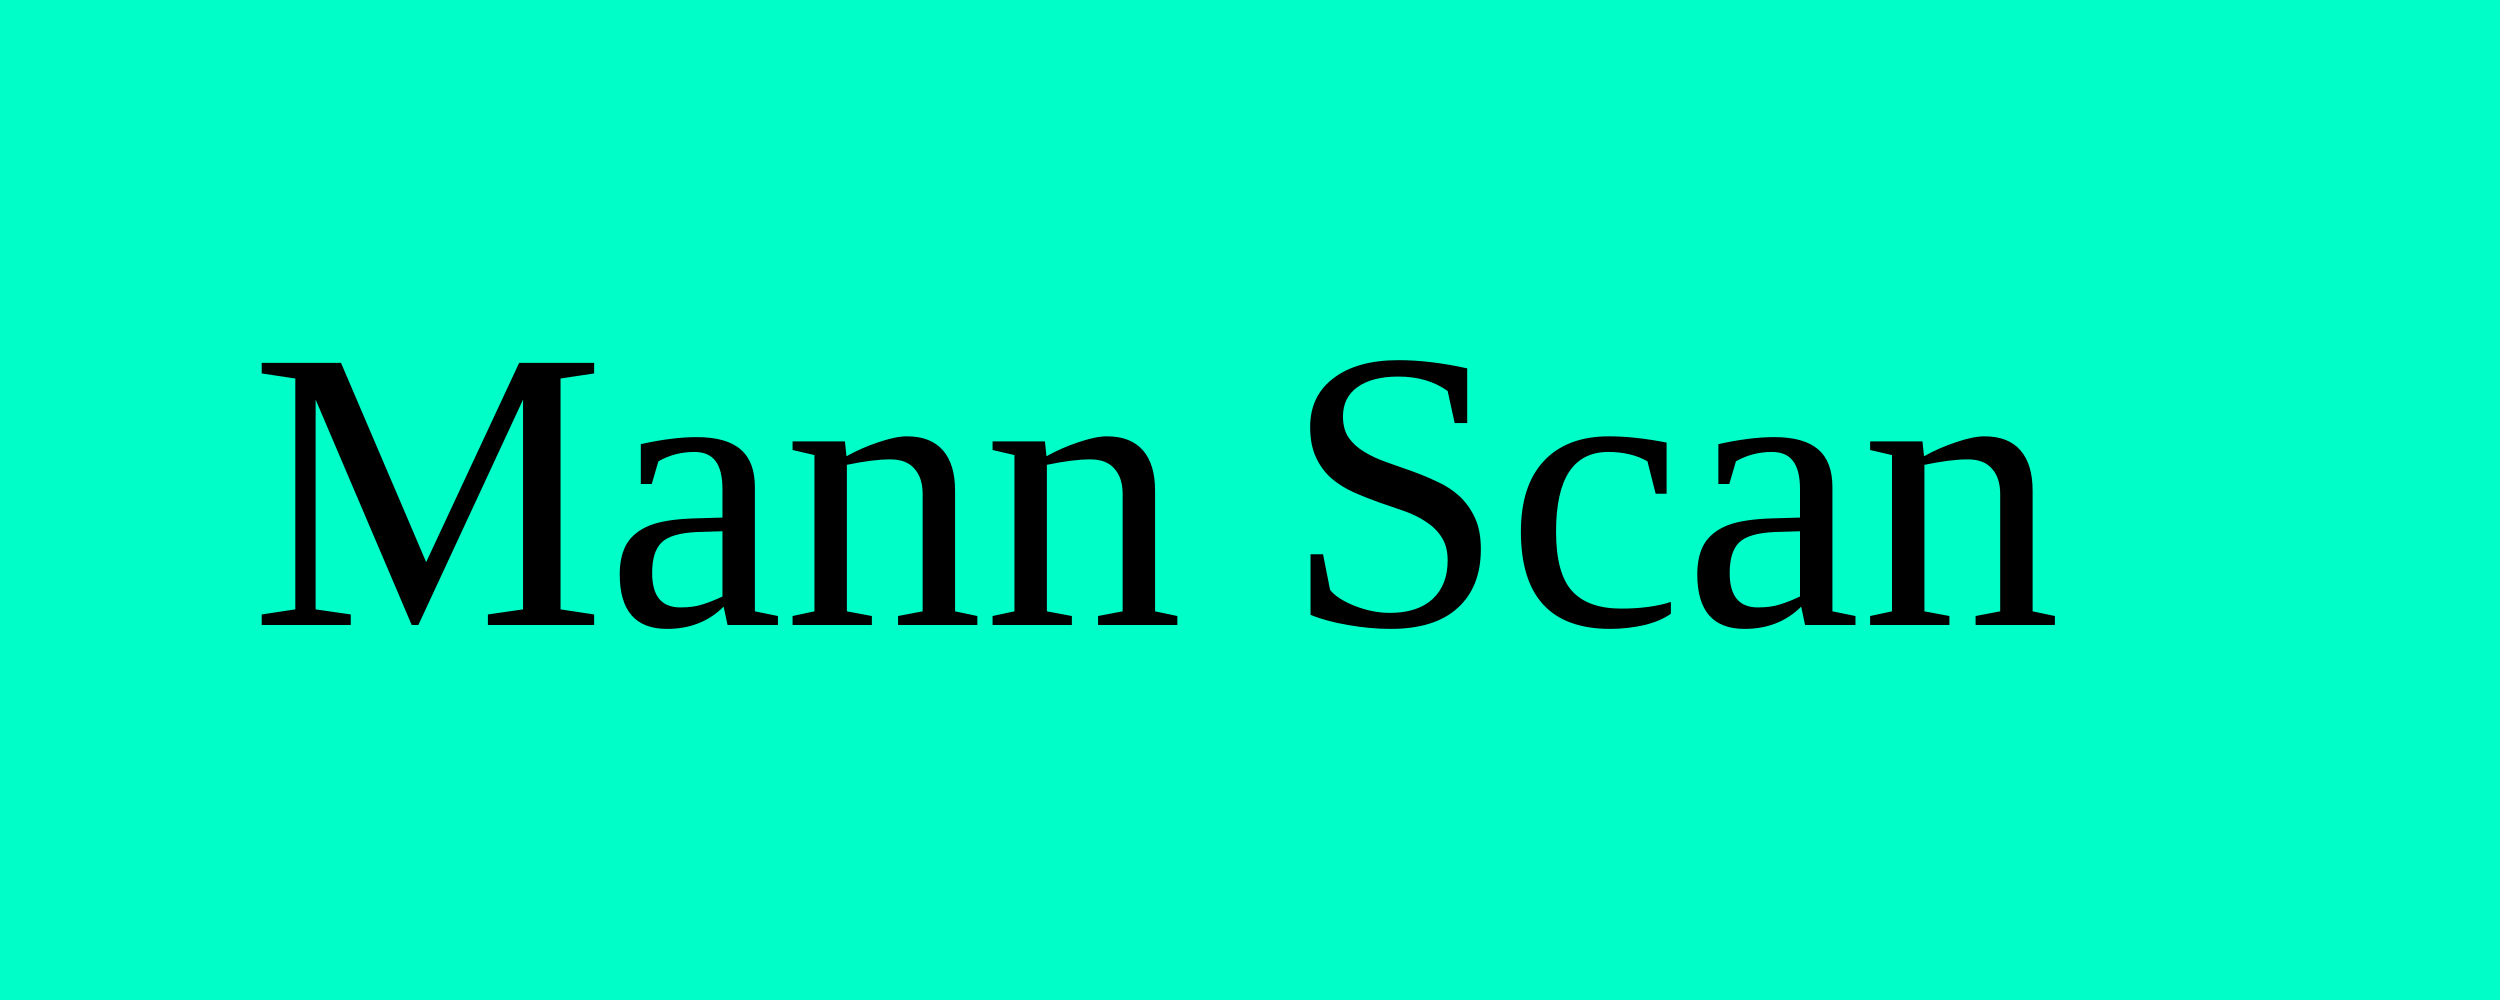
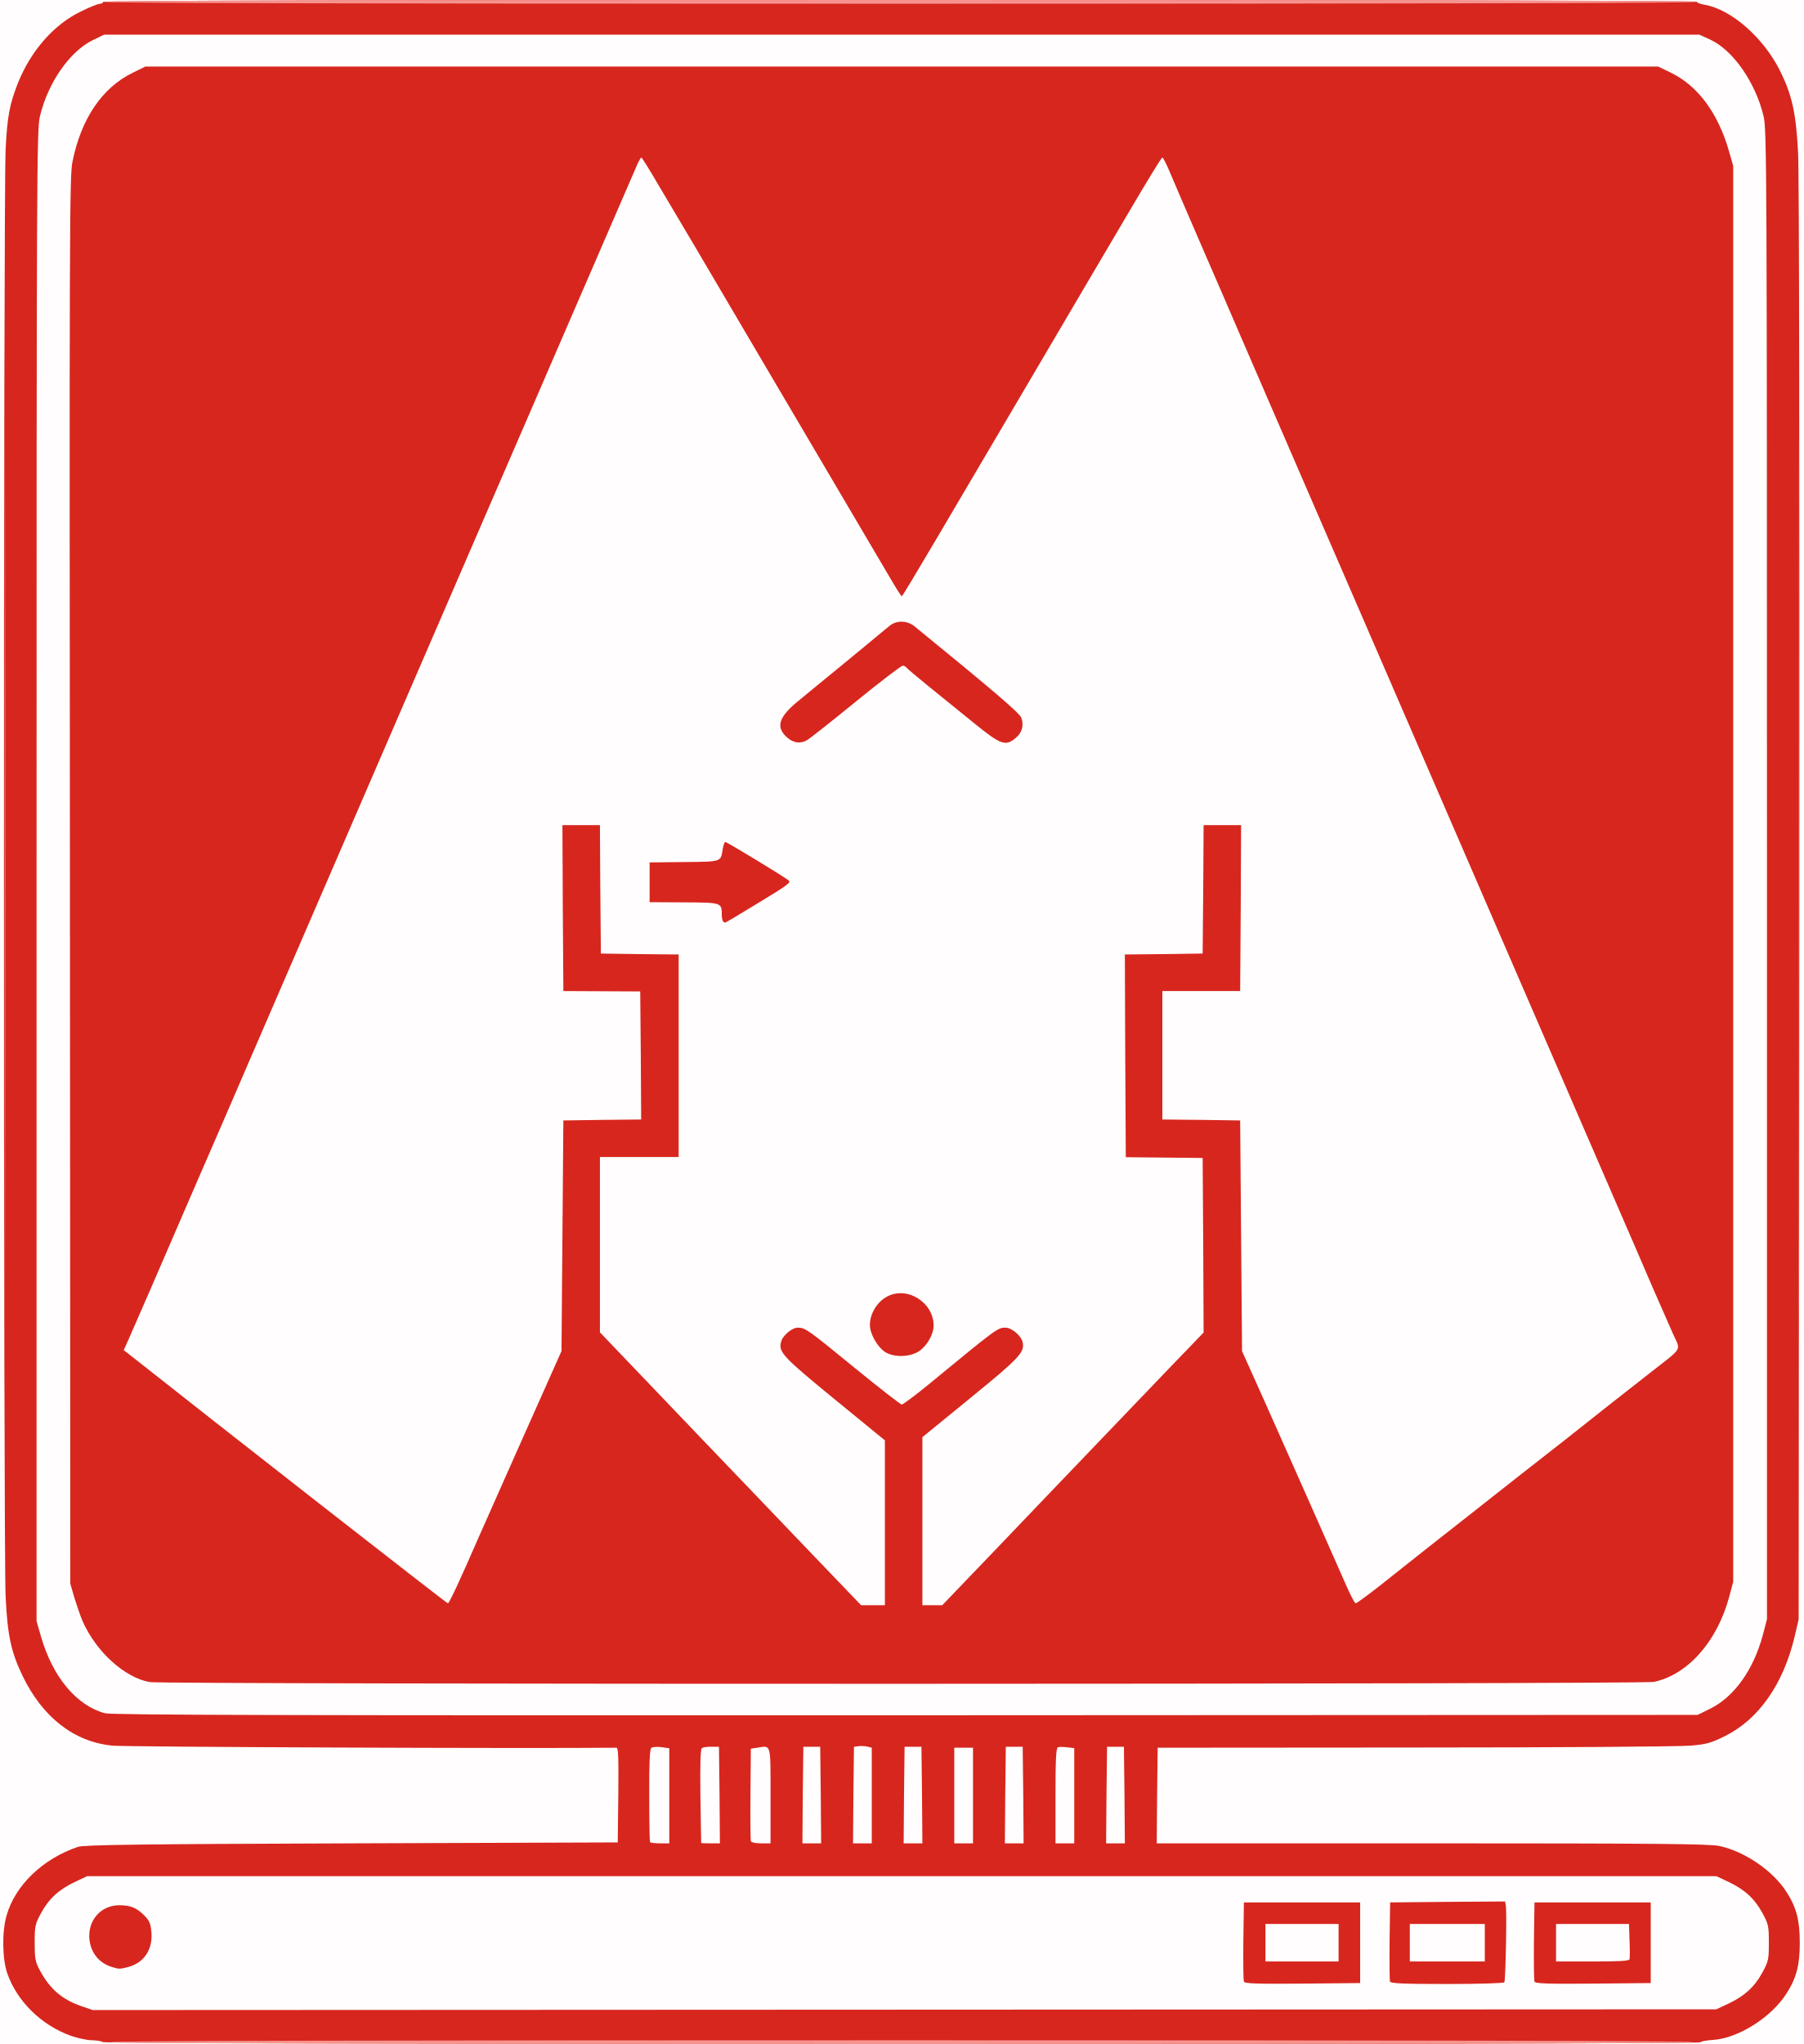
- <svg xmlns="http://www.w3.org/2000/svg" width="100" height="40">
-   <rect width="100" height="40" fill="#00ffc8" />
-   <text x="10" y="25" font-size="16" fill="black">Mann Scan</text>
+ <svg xmlns="http://www.w3.org/2000/svg" version="1.0" width="481px" height="545px" viewBox="0 0 481 545" preserveAspectRatio="xMidYMid meet">
+   <g fill="#fffdfd">
+     <path d="M0 272.50 l0 -272.50 14.50 0 14.50 0 0 1.25 c0 0.85 -0.30 1.25 -0.85 1.25 -0.45 0 -2.75 0.90 -5.05 2.05 -7.20 3.45 -13.35 10.45 -16.80 19.05 -2.25 5.70 -2.85 8.90 -3.30 17.65 -0.60 11.35 -0.60 371.40 0 383 0.50 10.30 1.45 14.70 4.50 21.05 5.35 11.10 13.75 17.65 24 18.65 2.70 0.25 32.80 0.50 69.50 0.50 35.60 0.05 64.90 0.05 65.15 0.05 0.20 0 0.30 6.35 0.25 14.15 l-0.15 14.10 -71 0.25 c-57.65 0.20 -71.40 0.40 -73 0.95 -4.05 1.35 -8.75 4.10 -11.70 6.85 -12.30 11.40 -10.30 28.65 4.45 37.95 3.10 2 8.30 3.75 11.05 3.75 2.25 0 2.95 0.50 2.95 2.05 0 0.25 -6.05 0.45 -14.50 0.45 l-14.50 0 0 -272.50z" />
+     <path d="M452 543.80 c0 -1.10 0.20 -1.20 3.50 -1.40 6.70 -0.50 15.40 -6 19.45 -12.35 2.40 -3.70 3.55 -7.65 3.55 -12.05 0 -8.90 -5.60 -17.30 -14.60 -21.80 -6.60 -3.35 -2.60 -3.20 -83.55 -3.20 l-73.35 0 0.10 -14.25 0.15 -14.25 68.50 -0.05 c37.70 -0.05 70.75 -0.25 73.50 -0.50 4.35 -0.40 5.55 -0.70 9.20 -2.50 9.10 -4.50 15.65 -13.85 18.70 -26.65 l1.05 -4.55 0.15 -189.25 c0.10 -115.15 0 -192.95 -0.30 -198.75 -0.55 -10.65 -1.60 -15.40 -4.85 -21.95 -4.45 -8.85 -13.05 -16.35 -20.15 -17.55 -1.75 -0.30 -2.05 -0.50 -2.05 -1.55 l0 -1.20 15 0 15 0 0 272.50 0 272.50 -14.50 0 -14.50 0 0 -1.20z" />
+     <path d="M20.30 536.45 c-5.25 -1.80 -8.55 -4.65 -11.20 -9.65 -1.25 -2.40 -1.35 -3 -1.35 -8.80 0 -6.15 0 -6.30 1.70 -9.40 2.10 -3.85 4.70 -6.25 9 -8.30 l3.30 -1.55 218.75 0 218.75 0 3.30 1.55 c4.30 2.05 6.90 4.45 9 8.30 1.70 3.10 1.70 3.25 1.70 9.40 0 6.15 0 6.30 -1.70 9.40 -2.10 3.85 -4.70 6.25 -9 8.30 l-3.30 1.55 -218 0.10 -218 0.10 -2.95 -1z m340.95 -18.45 l0 -9.25 -14 0 -14 0 -0.15 8.75 c-0.05 4.80 0 9 0.15 9.35 0.15 0.55 3.10 0.65 14.10 0.55 l13.90 -0.15 0 -9.25z m38.75 1 c0.15 -4.55 0.15 -8.75 0.05 -9.40 l-0.15 -1.10 -13.85 0.10 -13.80 0.15 -0.15 8.75 c-0.05 4.80 0 9 0.15 9.35 0.15 0.55 3.05 0.65 13.85 0.55 l13.65 -0.15 0.25 -8.25z m38.75 -1 l0 -9.25 -14 0 -14 0 -0.15 8.75 c-0.05 4.80 0 9 0.15 9.35 0.15 0.55 3.10 0.65 14.10 0.55 l13.90 -0.15 0 -9.25z m-402.65 3.15 c3.40 -3.20 3.65 -6.30 0.75 -9 -3.15 -3 -5.20 -3.35 -7.85 -1.40 -3.50 2.60 -4.35 5.50 -2.50 8.55 2.40 3.85 6.65 4.70 9.60 1.85z" />
+     <path d="M336 518 l0 -6.50 11.25 0 11.25 0 0 6.50 0 6.50 -11.25 0 -11.25 0 0 -6.50z" />
+     <path d="M374.50 518 l0 -6.50 11.50 0 11.50 0 0 6.50 0 6.50 -11.50 0 -11.50 0 0 -6.50z" />
+     <path d="M413.50 518 l0 -6.50 11.15 0 11.20 0 0.30 5.75 c0.20 3.15 0.20 6.10 0.05 6.50 -0.25 0.65 -2.05 0.75 -11.50 0.75 l-11.20 0 0 -6.50z" />
+     <path d="M171.75 492.40 c-0.15 -0.35 -0.20 -6.70 -0.15 -14.10 0.15 -11.60 0.25 -13.50 0.95 -13.95 0.45 -0.30 2.10 -0.35 4.10 -0.15 l3.35 0.40 0 14.20 0 14.20 -4 0 c-2.75 0 -4.10 -0.20 -4.25 -0.60z" />
+     <path d="M185.40 492.65 c-0.10 -0.25 -0.25 -6.50 -0.35 -13.95 -0.10 -11.40 0 -13.60 0.60 -14.15 0.50 -0.35 2 -0.55 4.20 -0.45 l3.40 0.15 0.15 14.40 0.10 14.35 -3.95 0 c-2.20 0 -4.05 -0.15 -4.15 -0.35z" />
+     <path d="M198.75 492.40 c-0.15 -0.35 -0.20 -6.70 -0.10 -14.15 l0.10 -13.50 2.50 -0.40 c1.35 -0.25 3.25 -0.30 4.10 -0.10 l1.65 0.30 0 14.20 0 14.25 -4 0 c-2.75 0 -4.10 -0.20 -4.25 -0.60z" />
+     <path d="M212.60 478.65 l0.15 -14.40 3.75 0 3.75 0 0.15 14.40 0.10 14.35 -4 0 -4 0 0.10 -14.35z" />
+     <path d="M226.10 478.65 l0.15 -14.40 2.70 -0.15 c1.50 -0.10 3.25 -0.05 3.90 0.15 l1.15 0.25 0 14.25 0 14.25 -4 0 -4 0 0.10 -14.35z" />
+     <path d="M239.60 478.65 l0.15 -14.40 3.75 0 3.75 0 0.15 14.40 0.10 14.35 -4 0 -4 0 0.10 -14.35z" />
+     <path d="M253 478.75 l0 -14.25 4 0 4 0 0 14.25 0 14.25 -4 0 -4 0 0 -14.25z" />
+     <path d="M266.60 478.65 l0.15 -14.40 3.75 0 3.75 0 0.15 14.40 0.10 14.35 -4 0 -4 0 0.10 -14.35z" />
+     <path d="M280 478.80 c0 -16.35 -0.40 -15.20 5.05 -14.55 l2.95 0.35 0 14.20 0 14.20 -4 0 -4 0 0 -14.20z" />
+     <path d="M293.60 478.65 l0.15 -14.40 3.75 0 3.75 0 0.15 14.40 0.10 14.35 -4 0 -4 0 0.10 -14.35z" />
+     <path d="M26.45 458.30 c-7.55 -2.05 -13.95 -9.70 -17.05 -20.55 l-1.15 -4 0 -200.25 c0 -190.65 0.05 -200.45 0.90 -204 2.15 -8.95 7.90 -17.25 14.10 -20.30 l3 -1.45 214.25 0 214.25 0 2.95 1.35 c6.05 2.85 12 11.40 14.15 20.40 0.85 3.55 0.90 13.35 0.90 203.75 l0 200 -1.10 4.20 c-2.50 9.30 -7.65 16.50 -14.05 19.65 l-3.35 1.65 -212.75 0.10 c-167.50 0.05 -213.25 -0.05 -215.05 -0.55z m413.15 -11.35 c9 -1.90 16.85 -10.75 20.05 -22.60 l1.10 -4.10 0 -187.25 0 -187.25 -1.15 -4 c-2.90 -10.10 -8.25 -17.30 -15.35 -20.80 l-3.50 -1.70 -200.25 0 -200.25 0 -3.35 1.65 c-8.20 4 -13.80 12.30 -16.10 23.85 -0.75 3.65 -0.80 20.50 -0.65 190 l0.10 186 1.10 3.80 c0.65 2.05 1.60 4.90 2.20 6.25 3.60 8.15 11.25 15.05 17.90 16.20 3.85 0.65 395.05 0.60 398.15 -0.05z" />
+     <path d="M212.95 413.65 c-8.35 -8.75 -20.05 -20.95 -26 -27.15 -5.90 -6.20 -14.75 -15.40 -19.60 -20.50 l-8.85 -9.25 0 -24.85 0 -24.90 10.50 0 10.50 0 0 -25.50 0 -25.50 -10.35 -0.10 -10.40 -0.15 -0.15 -17.10 -0.10 -17.15 -3.50 0 -3.50 0 0.10 20.65 0.15 20.60 10.25 0 10.25 0 0.15 18.60 0.10 18.65 -10.35 0.10 -10.40 0.15 -0.25 30.75 -0.25 30.75 -10.70 24 c-5.85 13.20 -11.05 24.90 -11.55 26 -0.50 1.10 -2.40 5.45 -4.25 9.65 l-3.35 7.60 -1.95 0 c-1.80 0 -4.90 -2.35 -44.80 -33.65 -38.60 -30.30 -42.90 -33.80 -43.05 -35.15 -0.10 -1 0.60 -3.25 1.95 -6.25 1.15 -2.60 4.50 -10.30 7.45 -17.20 2.95 -6.85 7.70 -17.80 10.50 -24.25 2.80 -6.45 8.30 -19.15 12.25 -28.25 13.15 -30.50 39.15 -90.45 41.65 -96.25 3.80 -8.80 16.40 -37.85 24.35 -56.25 3.95 -9.05 11.90 -27.50 17.75 -41 16.95 -39.15 18.95 -43.80 20.40 -47.10 1.25 -3.05 1.40 -3.15 3.15 -3.15 1.75 0 1.80 0.05 5.95 7.15 2.30 3.90 6.60 11.15 9.55 16.10 6.40 10.85 47.55 80.70 51.15 86.85 1.40 2.40 2.65 4.40 2.80 4.40 0.15 0 3.80 -6.05 8.10 -13.40 4.30 -7.35 14.05 -23.90 21.70 -36.85 7.60 -12.95 15.55 -26.40 17.65 -30 2.10 -3.55 7.50 -12.75 12 -20.35 l8.15 -13.90 1.90 0 c1.85 0 1.85 0 3.50 3.90 0.85 2.10 4.55 10.60 8.10 18.85 3.60 8.25 8.30 19.15 10.50 24.25 2.20 5.10 5.75 13.30 7.90 18.25 7.90 18.25 22.10 50.95 29.15 67.25 4 9.20 9.85 22.70 13 30 3.15 7.30 14.90 34.40 26.10 60.25 11.20 25.85 22.60 52.20 25.35 58.50 2.75 6.35 6.70 15.45 8.75 20.25 2.10 4.80 4.55 10.40 5.45 12.45 1.90 4.15 2.10 6.15 0.80 7.45 -0.50 0.45 -3.50 2.85 -6.65 5.35 -6.85 5.35 -16.75 13.15 -20.25 15.95 -1.40 1.15 -4.90 3.85 -7.70 6.05 -4.95 3.85 -8.25 6.45 -21 16.50 -3.15 2.50 -8.30 6.55 -11.45 9 -3.15 2.50 -8.45 6.70 -11.85 9.40 -5.45 4.25 -6.40 4.85 -8.15 4.85 l-1.95 0 -2.10 -4.85 c-3.80 -8.65 -15.70 -35.50 -21.80 -49.15 l-5.95 -13.25 -0.25 -30.75 -0.25 -30.75 -10.35 -0.15 -10.40 -0.10 0 -18.70 0 -18.65 10.40 0.05 10.35 0.05 0.15 -20.60 0.10 -20.65 -3.50 0 -3.50 0 -0.10 17.15 -0.15 17.10 -10.35 0.15 -10.40 0.10 0 25.50 0 25.50 10.40 0.10 10.35 0.15 0.15 24.75 0.10 24.80 -9.35 9.70 c-5.10 5.35 -14.40 15.05 -20.60 21.50 -6.20 6.50 -17.70 18.45 -25.50 26.65 l-14.25 14.85 -4.15 0 -4.15 0 0 -23.90 0 -23.90 12.80 -10.45 c7.05 -5.75 13.05 -10.95 13.35 -11.60 0.45 -0.95 0.30 -1.35 -0.65 -2.40 -0.65 -0.70 -1.55 -1.25 -2.05 -1.25 -0.80 0 -4.75 3.10 -18.85 14.65 -9.20 7.55 -7.50 7.90 -22.90 -4.65 -6.75 -5.50 -12.65 -10 -13.15 -10 -1.40 0 -3.20 2.25 -2.80 3.45 0.15 0.60 6.40 6 13.80 12.10 l13.45 11 0 23.50 0 23.45 -4.70 0 -4.65 0 -15.20 -15.85z m30.70 -54.90 c1 -0.70 2.30 -2.15 2.85 -3.25 0.95 -1.90 0.95 -2.05 0.20 -4.05 -1 -2.40 -4.15 -4.95 -6.20 -4.95 -2 0 -4.60 1.95 -5.95 4.55 l-1.25 2.30 1.40 2.35 c1.50 2.60 3.85 4.30 5.80 4.30 0.70 0 2.10 -0.55 3.15 -1.25z m-42.65 -119.60 l6.35 -3.90 -6.30 -3.85 c-3.45 -2.15 -6.45 -3.90 -6.65 -3.90 -0.25 0 -0.40 0.65 -0.40 1.40 0 2.50 -0.50 2.60 -10.35 2.60 l-9.15 0 0 3.75 0 3.75 9.25 0 c8.60 0 9.25 0.05 9.75 0.95 0.25 0.55 0.50 1.45 0.50 2 0 0.60 0.15 1.05 0.30 1.05 0.20 0 3.20 -1.75 6.70 -3.85z m69.20 -44.55 c0.55 -0.65 0.75 -1.40 0.55 -2.05 -0.15 -0.55 -5.75 -5.45 -12.40 -10.90 -6.65 -5.40 -13.20 -10.80 -14.55 -12 -1.30 -1.20 -2.80 -2.15 -3.30 -2.15 -0.50 0 -2 0.95 -3.30 2.15 -2.15 1.90 -8.85 7.40 -14.70 12.10 -9.35 7.55 -11.95 9.80 -12.30 10.85 -0.35 1.15 1.50 3.40 2.85 3.40 0.50 0 6.40 -4.50 13.20 -10 11.80 -9.65 12.35 -10 14.50 -10 1.20 0 2.30 0.20 2.45 0.45 0.15 0.25 2.95 2.60 6.15 5.20 3.25 2.65 8.70 7.05 12.10 9.80 6.50 5.30 6.70 5.35 8.75 3.15z" />
+   </g>
+   <g fill="#d7261e">
+     <path d="M27.50 544.50 c-0.40 -0.25 -1.75 -0.50 -3 -0.50 -1.25 0 -3.70 -0.55 -5.50 -1.15 -7.95 -2.85 -14.40 -9.15 -17.05 -16.65 -1.35 -3.90 -1.45 -11.20 -0.20 -15.45 2.30 -8.10 9.70 -15.15 19 -18.30 1.60 -0.55 15.35 -0.75 73 -0.95 l71 -0.25 0.15 -12.60 c0.10 -9.95 0 -12.65 -0.50 -12.65 -24.45 0.25 -131.05 -0.20 -134.40 -0.55 -10.25 -1 -18.65 -7.55 -24 -18.65 -3.05 -6.35 -4 -10.75 -4.50 -21.05 -0.60 -11.60 -0.60 -374.65 0 -386 0.45 -8.75 1.05 -11.95 3.30 -17.65 3.45 -8.60 9.60 -15.60 16.80 -19.05 2.30 -1.15 4.60 -2.05 5.05 -2.05 0.45 0 0.85 -0.20 0.85 -0.50 0 -0.35 71.15 -0.50 212.50 -0.50 127.70 0 212.50 0.20 212.50 0.45 0 0.25 0.90 0.60 2.05 0.80 7.10 1.20 15.70 8.70 20.15 17.55 3.25 6.55 4.30 11.30 4.85 21.95 0.30 5.80 0.40 84.20 0.30 200.25 l-0.15 190.75 -1.05 4.55 c-3.05 12.80 -9.60 22.15 -18.70 26.65 -3.65 1.80 -4.85 2.15 -9.20 2.50 -2.75 0.25 -35.80 0.50 -73.50 0.50 l-68.50 0.05 -0.15 12.75 -0.10 12.75 73.35 0 c61.05 0 73.95 0.15 76.70 0.70 6.75 1.45 14.30 6.60 17.90 12.25 2.65 4.10 3.55 7.55 3.55 13.55 0 6 -0.90 9.45 -3.55 13.55 -4.05 6.35 -12.75 11.85 -19.45 12.35 -1.95 0.10 -3.50 0.45 -3.50 0.65 0 0.65 -425.05 0.55 -426 -0.05z m433.55 -10.30 c4.30 -2.05 6.90 -4.45 9 -8.30 1.60 -2.95 1.70 -3.45 1.70 -7.90 0 -4.45 -0.10 -4.95 -1.70 -7.90 -2.10 -3.85 -4.70 -6.25 -9 -8.30 l-3.30 -1.55 -217.25 0 -217.25 0 -3.30 1.55 c-4.30 2.05 -6.90 4.45 -9 8.30 -1.60 2.95 -1.70 3.45 -1.70 7.90 0 4.20 0.15 5.05 1.35 7.30 2.65 5 5.95 7.85 11.20 9.65 l2.95 1 216.50 -0.10 216.50 -0.10 3.30 -1.55z m-282.55 -55.40 l0 -12.65 -2.10 -0.30 c-1.15 -0.15 -2.40 -0.05 -2.70 0.20 -0.40 0.35 -0.60 4 -0.55 12.60 0 6.65 0.10 12.25 0.20 12.50 0.10 0.20 1.30 0.35 2.70 0.35 l2.45 0 0 -12.70z m13.40 -0.15 l-0.15 -12.90 -2 0 c-1.10 -0.05 -2.25 0.15 -2.55 0.35 -0.40 0.30 -0.50 4.20 -0.40 12.75 0.10 6.85 0.20 12.45 0.20 12.55 0 0.05 1.15 0.10 2.50 0.10 l2.50 0 -0.10 -12.85z m13.60 0.15 c0 -14.15 0.20 -13.40 -3.50 -12.80 l-1.75 0.25 -0.10 12 c-0.05 6.60 0 12.30 0.10 12.65 0.15 0.35 1.15 0.60 2.75 0.60 l2.50 0 0 -12.70z m13.40 -0.15 l-0.15 -12.90 -2.25 0 -2.25 0 -0.15 12.90 -0.10 12.85 2.50 0 2.50 0 -0.10 -12.85z m13.60 0.10 l0 -12.75 -1.20 -0.30 c-0.65 -0.15 -1.75 -0.20 -2.35 -0.10 l-1.20 0.15 -0.15 12.90 -0.10 12.85 2.50 0 2.50 0 0 -12.75z m13.40 -0.10 l-0.15 -12.90 -2.25 0 -2.25 0 -0.15 12.90 -0.10 12.85 2.50 0 2.50 0 -0.10 -12.85z m13.60 0.10 l0 -12.75 -2.50 0 -2.50 0 0 12.75 0 12.75 2.50 0 2.50 0 0 -12.75z m13.40 -0.10 l-0.15 -12.90 -2.25 0 -2.25 0 -0.15 12.90 -0.10 12.85 2.50 0 2.50 0 -0.10 -12.85z m13.60 0.15 l0 -12.70 -1.85 -0.20 c-1.05 -0.15 -2.20 -0.15 -2.50 0 -0.50 0.15 -0.65 3.20 -0.65 12.90 l0 12.70 2.50 0 2.50 0 0 -12.70z m13.40 -0.15 l-0.15 -12.90 -2.25 0 -2.25 0 -0.15 12.90 -0.10 12.85 2.50 0 2.50 0 -0.10 -12.85z m156.20 -23.05 c6.40 -3.15 11.55 -10.35 14.05 -19.65 l1.10 -4.20 0 -198.50 c0 -188.95 -0.05 -198.70 -0.90 -202.25 -2.15 -9 -8.10 -17.55 -14.15 -20.40 l-2.95 -1.35 -212.75 0 -212.75 0 -3 1.45 c-6.20 3.05 -11.95 11.35 -14.10 20.30 -0.85 3.55 -0.90 13.30 -0.90 202.50 l0 198.75 1.15 4 c3.10 10.85 9.50 18.50 17.05 20.55 1.80 0.50 47.20 0.60 213.55 0.55 l211.25 -0.10 3.35 -1.65z" />
+     <path d="M331.75 528.35 c-0.15 -0.35 -0.20 -5.25 -0.15 -10.85 l0.15 -10.25 15.50 0 15.50 0 0 10.75 0 10.75 -15.40 0.15 c-12.20 0.10 -15.45 0 -15.60 -0.55z m25.25 -10.35 l0 -5 -9.75 0 -9.75 0 0 5 0 5 9.75 0 9.75 0 0 -5z" />
+     <path d="M370.70 528.35 c-0.10 -0.35 -0.15 -5.25 -0.10 -10.85 l0.15 -10.25 15.30 -0.15 15.35 -0.10 0.20 1.10 c0.30 1.60 -0.05 19.90 -0.40 20.45 -0.15 0.25 -6.85 0.45 -15.25 0.45 -11.70 0 -15.05 -0.15 -15.25 -0.65z m25.30 -10.35 l0 -5 -10 0 -10 0 0 5 0 5 10 0 10 0 0 -5z" />
+     <path d="M409.25 528.35 c-0.15 -0.35 -0.20 -5.25 -0.15 -10.85 l0.15 -10.25 15.50 0 15.50 0 0 10.75 0 10.75 -15.40 0.15 c-12.20 0.10 -15.45 0 -15.60 -0.55z m25.35 -5.95 c0.10 -0.35 0.10 -2.60 0 -5 l-0.15 -4.40 -9.75 0 -9.70 0 0 5 0 5 9.70 0 c7.30 0 9.75 -0.15 9.90 -0.60z" />
+     <path d="M29.95 524.50 c-3.75 -1.10 -6.05 -4.20 -6.15 -8.20 -0.05 -4.75 3.40 -8.30 8.05 -8.30 3.05 0 4.75 0.75 6.85 2.95 1.20 1.25 1.50 2.10 1.70 4.45 0.30 4.50 -2.05 7.95 -6.15 9.05 -2.25 0.60 -2.50 0.60 -4.30 0.05z" />
+     <path d="M39.95 448.50 c-6.65 -1.15 -14.30 -8.05 -17.90 -16.20 -0.60 -1.35 -1.55 -4.20 -2.20 -6.25 l-1.10 -3.80 -0.10 -187.50 c-0.15 -170.90 -0.10 -187.85 0.65 -191.50 2.30 -11.55 7.90 -19.85 16.10 -23.85 l3.35 -1.65 201.75 0 201.75 0 3.50 1.70 c7.10 3.50 12.45 10.70 15.35 20.80 l1.15 4 0 188.75 0 188.75 -1.10 4.10 c-3.20 11.85 -11.05 20.70 -20.05 22.60 -3.10 0.65 -397.30 0.70 -401.15 0.05z m196.05 -42.45 l0 -22 -13.45 -11 c-13.75 -11.25 -14.95 -12.55 -14.25 -15.20 0.40 -1.75 2.90 -3.85 4.50 -3.85 1.95 0 2.65 0.50 15.30 10.85 6.50 5.30 12.10 9.65 12.40 9.65 0.30 0 3.55 -2.40 7.15 -5.35 18.30 -15.05 18.40 -15.15 20.55 -15.15 1.55 0 4.10 2.10 4.50 3.75 0.70 2.75 -0.65 4.20 -13.90 15 l-12.80 10.45 0 22.40 0 22.40 2.65 0 2.65 0 14.25 -14.85 c7.80 -8.20 19.30 -20.15 25.50 -26.65 6.20 -6.45 15.50 -16.15 20.60 -21.50 l9.35 -9.70 -0.10 -23.30 -0.15 -23.25 -10.25 -0.10 -10.25 -0.10 -0.15 -27 -0.10 -27.05 10.35 -0.10 10.40 -0.15 0.15 -17.10 0.10 -17.15 5 0 5 0 -0.10 22.15 -0.15 22.10 -10.40 0 -10.35 0 0 17.10 0 17.15 10.40 0.10 10.35 0.15 0.25 30.75 0.25 30.75 5.95 13.25 c6.10 13.65 18 40.50 21.80 49.15 1.15 2.65 2.30 4.85 2.55 4.85 0.30 0 3.25 -2.20 6.65 -4.85 3.40 -2.70 8.70 -6.90 11.85 -9.40 3.15 -2.45 8.30 -6.50 11.45 -9 12.75 -10.05 16.05 -12.65 21 -16.50 2.80 -2.20 6.30 -4.90 7.70 -6.05 3.50 -2.80 13.40 -10.60 20.25 -15.95 8.45 -6.60 7.80 -5.55 5.85 -9.85 -0.90 -2 -3.35 -7.60 -5.45 -12.40 -2.05 -4.80 -6 -13.90 -8.75 -20.25 -2.75 -6.30 -14.15 -32.65 -25.35 -58.50 -11.20 -25.85 -22.95 -52.95 -26.10 -60.25 -3.15 -7.30 -9 -20.80 -13 -30 -7.05 -16.30 -21.25 -49 -29.15 -67.25 -2.15 -4.95 -5.70 -13.15 -7.90 -18.25 -2.20 -5.10 -6.90 -16 -10.50 -24.25 -3.55 -8.25 -7.25 -16.75 -8.10 -18.85 -0.90 -2.15 -1.80 -3.90 -2 -3.90 -0.25 0 -4.05 6.25 -8.55 13.90 -4.50 7.60 -9.90 16.80 -12 20.35 -2.10 3.60 -10.05 17.05 -17.65 30 -7.65 12.95 -17.75 30.10 -22.45 38.10 -4.75 8.05 -8.70 14.65 -8.85 14.65 -0.15 0 -1.75 -2.55 -3.55 -5.65 -16.70 -28.30 -47.65 -80.90 -51.90 -88.10 -2.95 -4.95 -7.25 -12.20 -9.55 -16.10 -2.30 -3.95 -4.30 -7.15 -4.45 -7.15 -0.20 0 -0.95 1.40 -1.65 3.15 -1.45 3.30 -3.45 7.95 -20.40 47.10 -5.85 13.50 -13.80 31.95 -17.75 41 -7.95 18.40 -20.55 47.45 -24.35 56.25 -2.75 6.30 -30.70 70.90 -41 94.75 -3.55 8.25 -9.70 22.45 -13.65 31.50 -3.95 9.10 -9.30 21.45 -11.90 27.50 -2.65 6.05 -5.35 12.30 -6.05 13.85 l-1.30 2.90 3.40 2.65 c19.30 15.30 82.70 64.85 83.05 64.85 0.35 0 3.05 -5.75 8.05 -17.25 0.50 -1.10 5.70 -12.80 11.55 -26 l10.70 -24 0.25 -30.75 0.25 -30.75 10.40 -0.15 10.35 -0.10 -0.10 -17.10 -0.15 -17.05 -10.25 -0.05 -10.25 -0.05 -0.15 -22.10 -0.10 -22.15 5 0 5 0 0.10 17.15 0.15 17.10 10.40 0.15 10.35 0.10 0 27 0 27 -10.50 0 -10.50 0 0 23.40 0 23.35 8.85 9.25 c4.85 5.10 13.70 14.30 19.60 20.50 5.95 6.20 17.65 18.40 26 27.15 l15.20 15.85 3.15 0 3.20 0 0 -21.95z" />
+     <path d="M236.15 360.55 c-2.10 -1.30 -4.15 -4.90 -4.15 -7.25 0 -3.05 1.95 -6.25 4.70 -7.65 5.30 -2.75 12.25 1.60 12.30 7.75 0 2.35 -1.70 5.35 -3.85 6.85 -2.40 1.60 -6.60 1.75 -9 0.30z" />
+     <path d="M192.85 245.65 c-0.20 -0.15 -0.35 -0.95 -0.35 -1.75 0 -3.25 -0.05 -3.25 -10.10 -3.30 l-9.15 -0.05 0 -5.30 0 -5.30 9.20 -0.10 c10.15 -0.10 9.75 0 10.30 -3.45 0.15 -1.05 0.50 -1.90 0.70 -1.90 0.40 0 14.70 8.65 16.75 10.15 0.90 0.60 0.30 1.10 -7.80 6 -4.80 2.95 -8.85 5.35 -9 5.35 -0.15 0 -0.40 -0.15 -0.55 -0.35z" />
+     <path d="M210.05 196.75 c-3.20 -2.75 -2.50 -5.40 2.55 -9.60 1.95 -1.60 4.50 -3.70 5.65 -4.65 1.15 -0.95 3.65 -3 5.50 -4.50 1.85 -1.50 5.40 -4.45 7.90 -6.50 2.45 -2.05 5.05 -4.20 5.75 -4.75 1.85 -1.40 4.60 -1.30 6.50 0.25 21.40 17.45 28.05 23.15 28.50 24.40 0.70 2.05 0.20 3.95 -1.50 5.35 -2.70 2.30 -4 1.85 -10.95 -3.80 -3.40 -2.75 -8.85 -7.15 -12.10 -9.80 -3.20 -2.60 -6 -4.95 -6.15 -5.20 -0.15 -0.25 -0.60 -0.45 -0.95 -0.45 -0.40 0 -6.10 4.35 -12.60 9.65 -6.55 5.35 -12.40 9.95 -13 10.25 -1.70 0.95 -3.45 0.70 -5.10 -0.65z" />
+   </g>
+   <g fill="#f7938e">
+     <path d="M29.50 544.50 c0 -0.35 70.65 -0.50 211 -0.50 140.35 0 211 0.15 211 0.50 0 0.35 -70.65 0.50 -211 0.50 -140.35 0 -211 -0.15 -211 -0.50z" />
+     <path d="M479.75 233.25 c0 -103.65 0.05 -146.15 0.10 -94.40 0.10 51.75 0.10 136.55 0 188.50 -0.05 51.90 -0.10 9.60 -0.10 -94.10z" />
+     <path d="M1.25 232.75 c0 -103.10 0.05 -145.40 0.10 -93.90 0.10 51.45 0.10 135.85 0 187.50 -0.05 51.65 -0.10 9.55 -0.10 -93.60z" />
+     <path d="M27.50 0.50 c0 -0.35 71.15 -0.50 212.50 -0.50 141.35 0 212.50 0.15 212.50 0.50 0 0.35 -71.15 0.50 -212.50 0.50 -141.35 0 -212.50 -0.15 -212.50 -0.50z" />
+   </g>
</svg>
